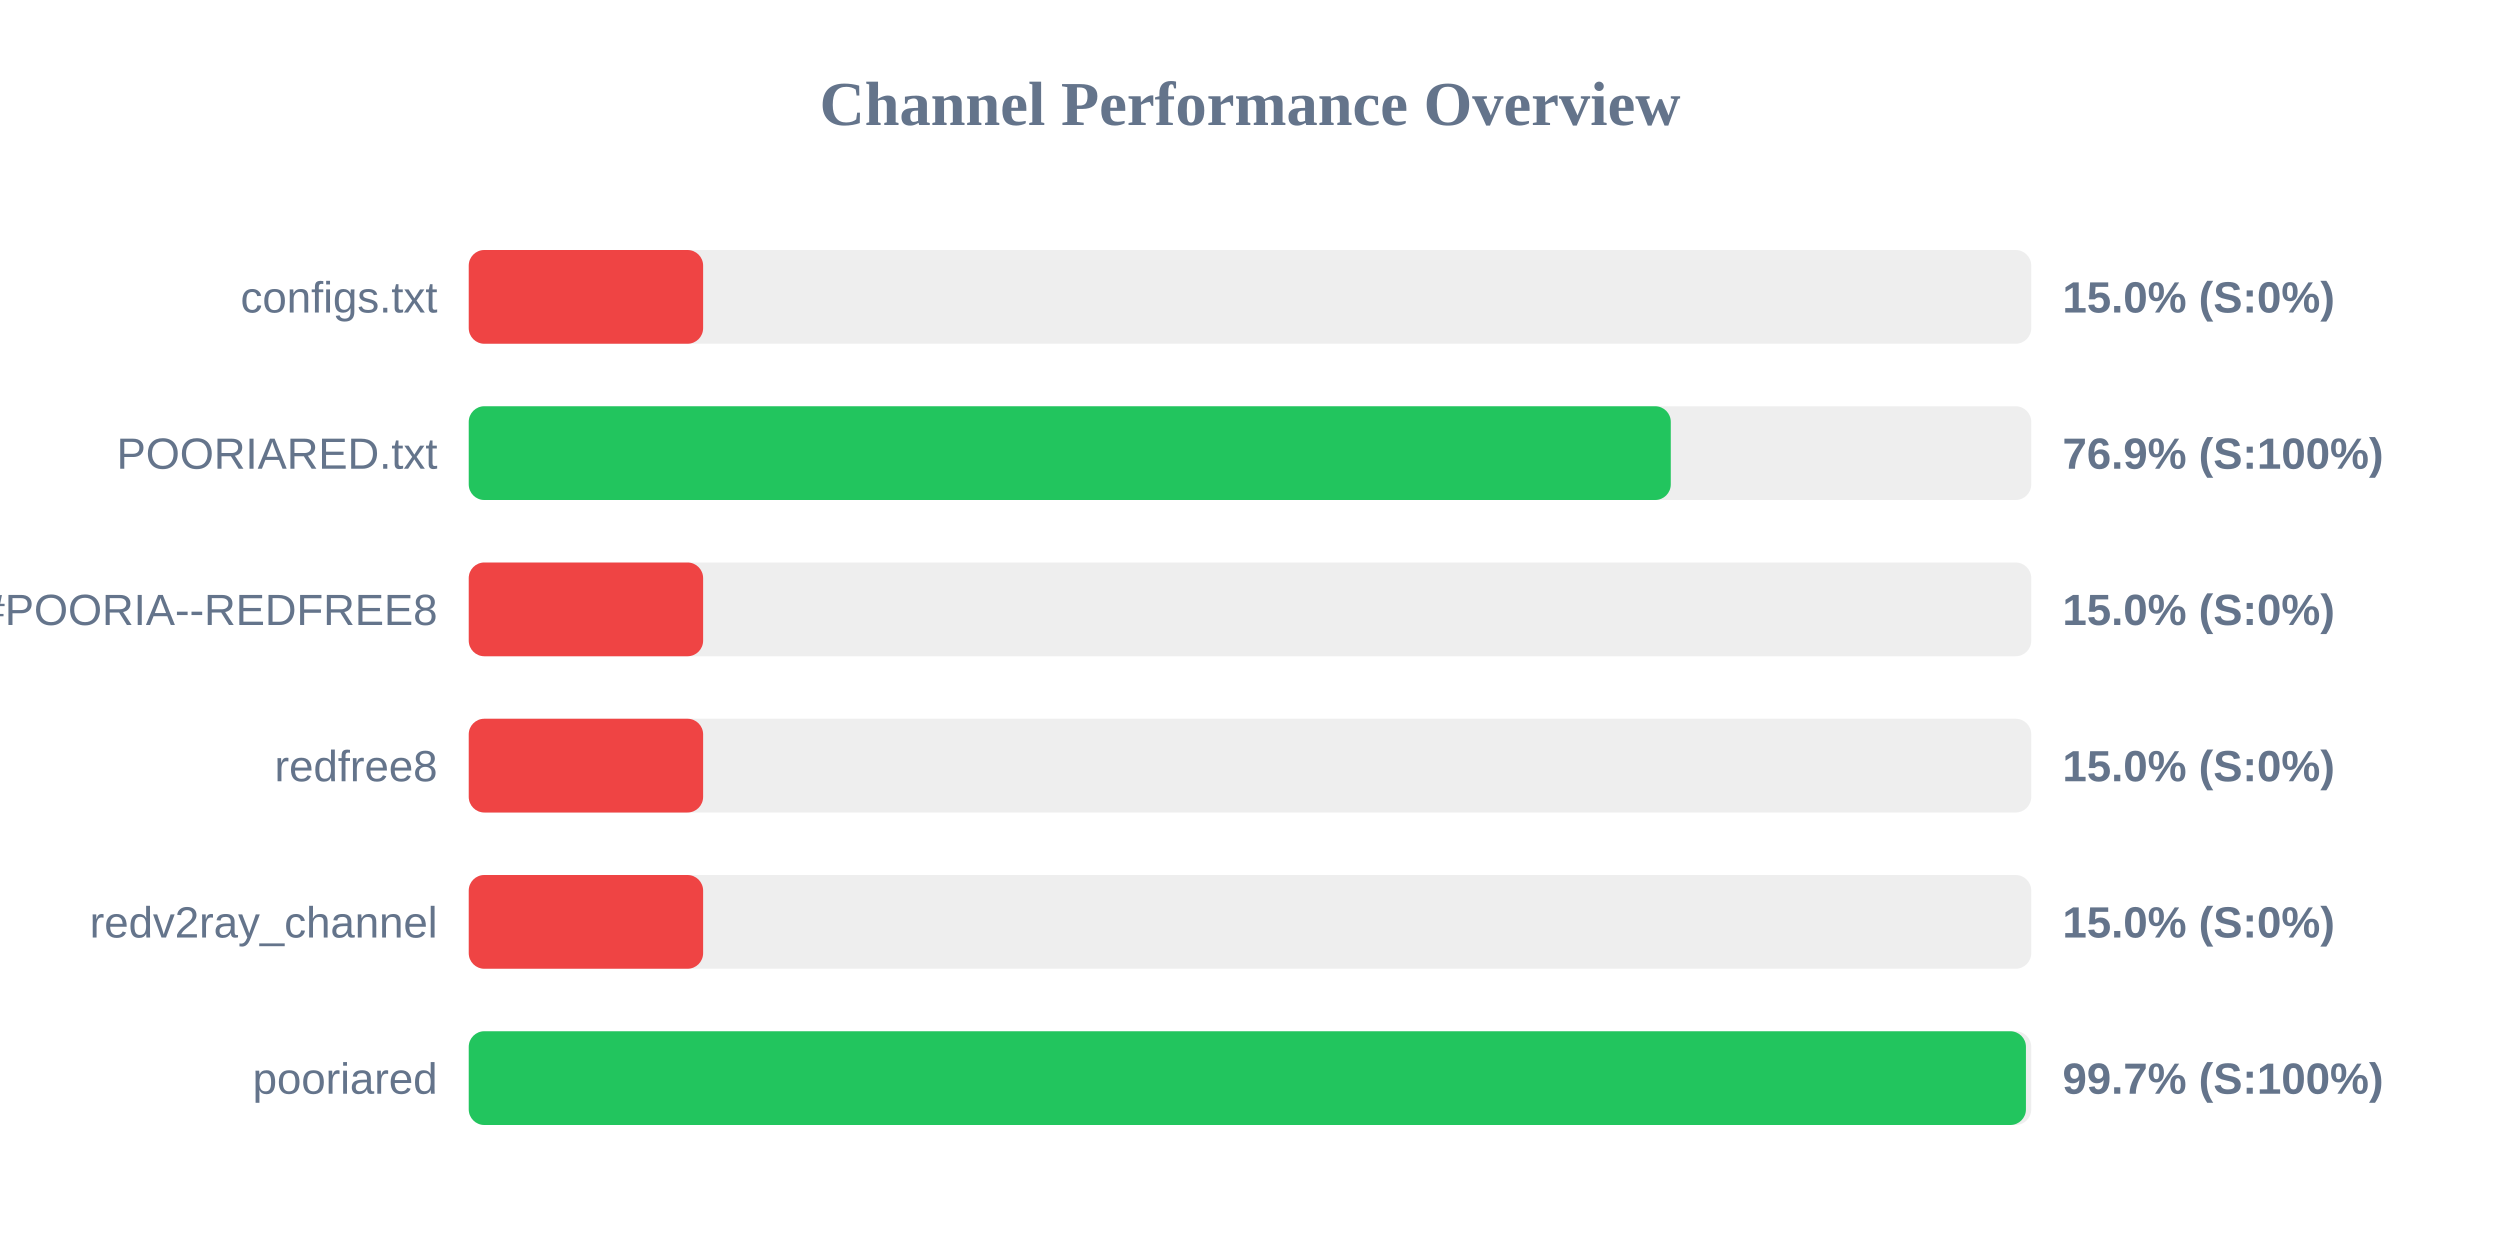
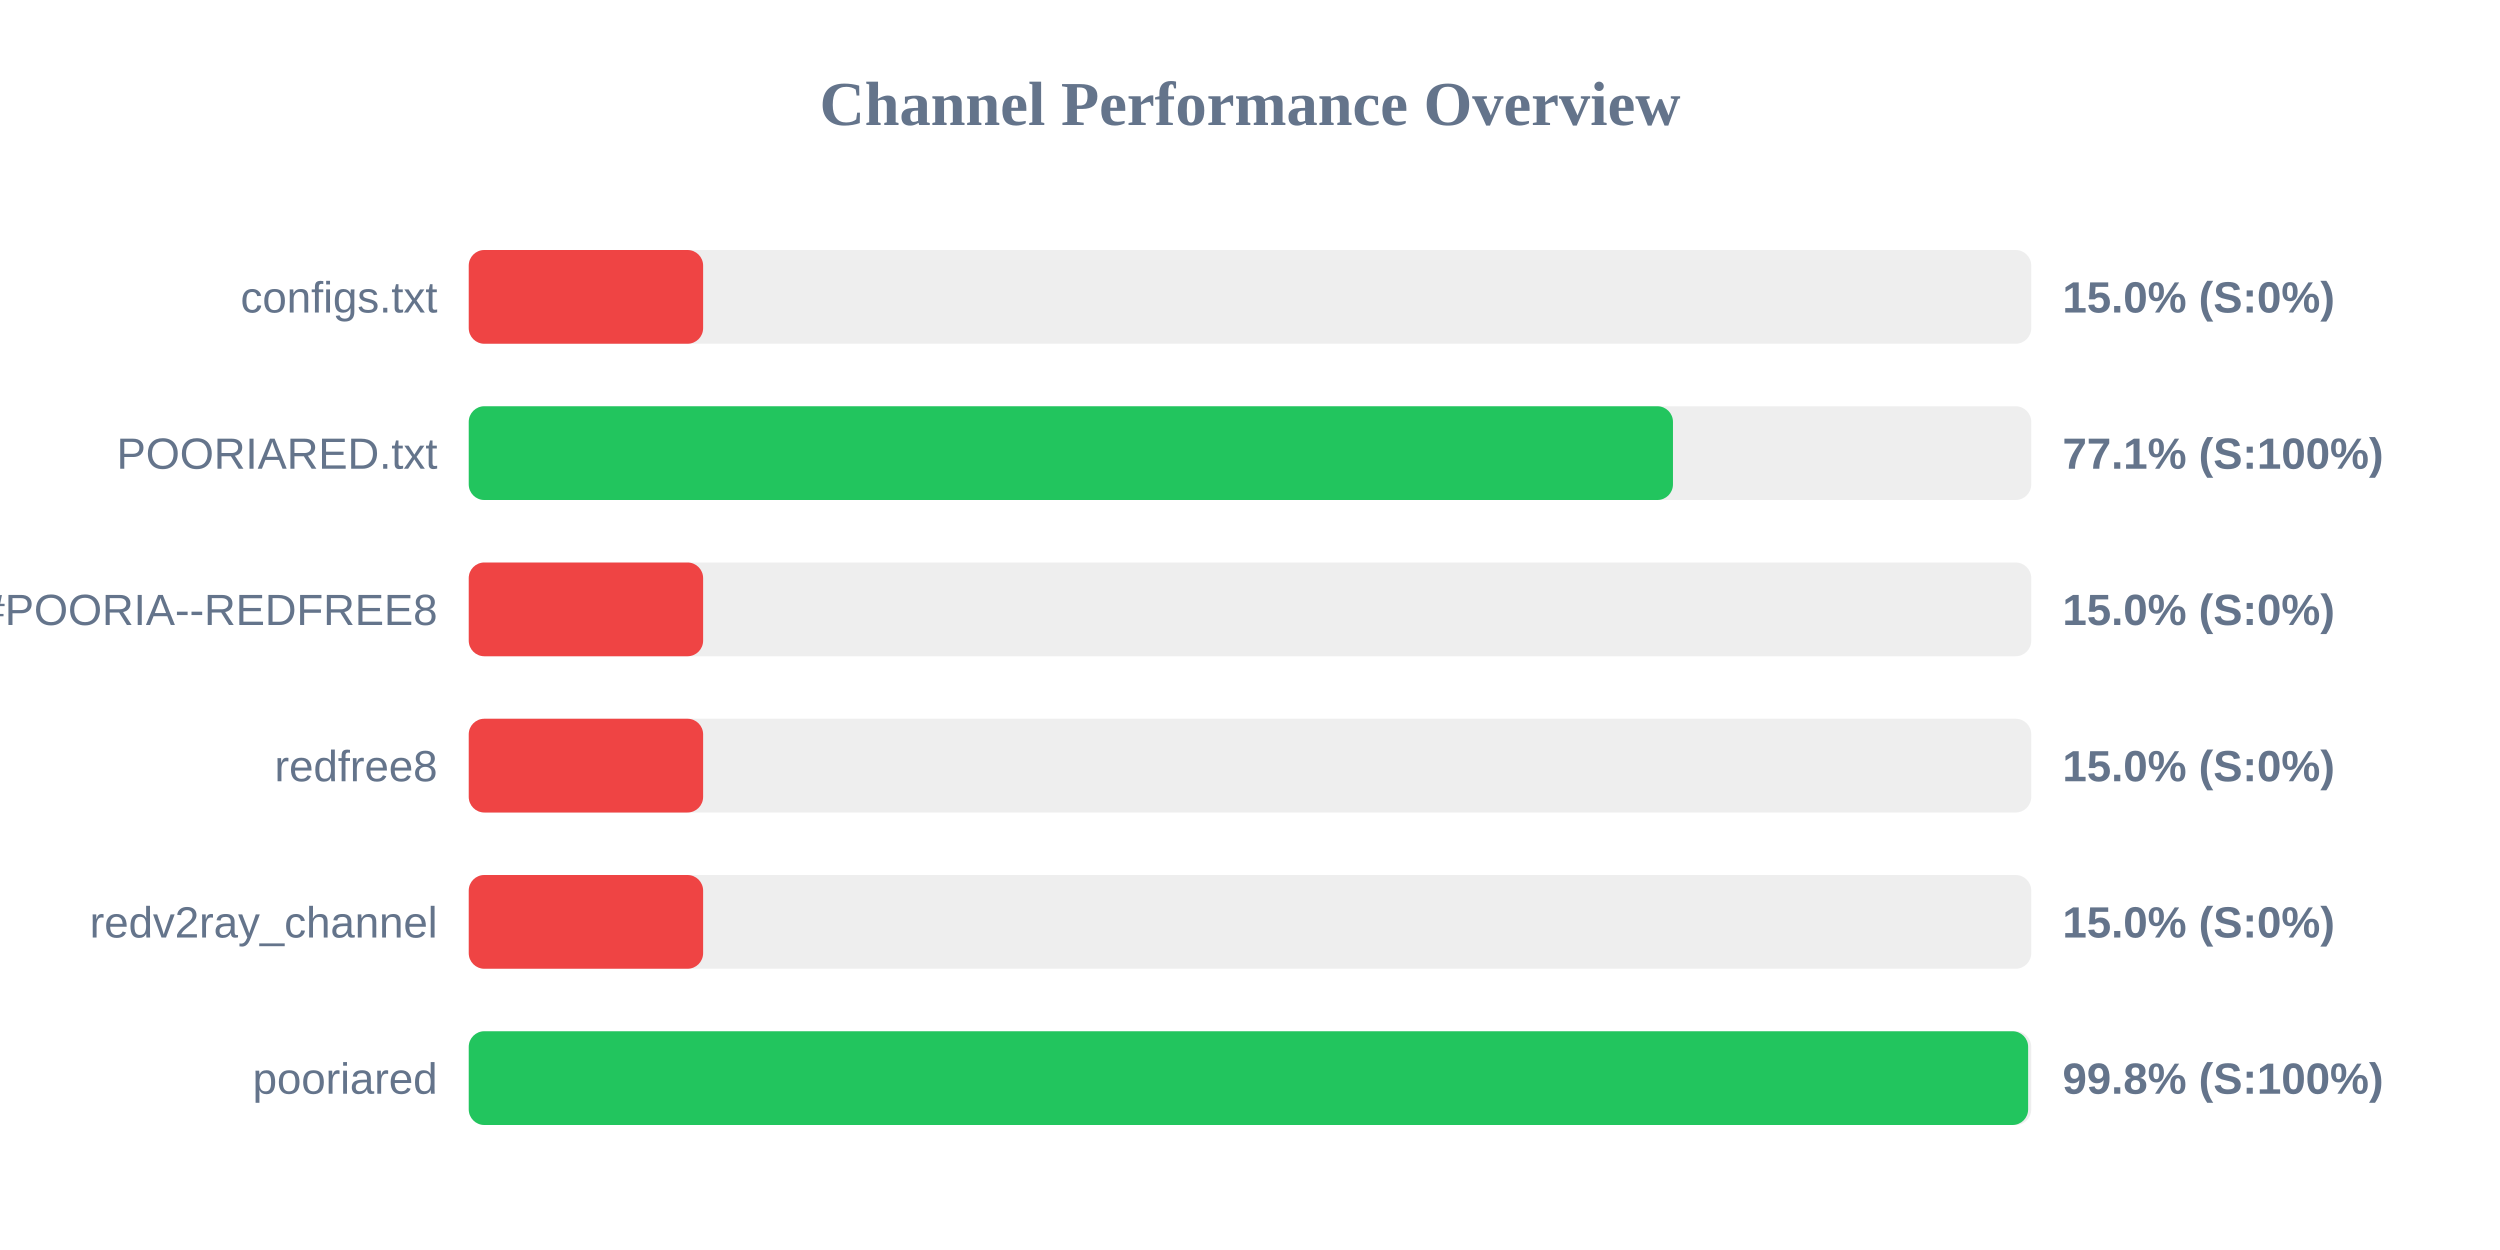
<svg xmlns="http://www.w3.org/2000/svg" width="800" height="400" version="1.1">
  <style>
        .row { font: 14px Arial; fill: #64748b; }
        .score { font: bold 14px Arial; fill: #64748b; }
    </style>
  <text x="400" y="40" text-anchor="middle" font-size="20px" font-weight="bold" fill="#64748b">Channel Performance Overview</text>
  <rect x="150" y="80" width="500" height="30" fill="#eee" rx="5" />
  <rect x="150" y="80" width="75.0" height="30" fill="#ef4444" rx="5" />
  <text x="140" y="100" text-anchor="end" class="row">configs.txt</text>
  <text x="660" y="100" text-anchor="start" class="score">15.0% (S:0%)</text>
  <rect x="150" y="130" width="500" height="30" fill="#eee" rx="5" />
-   <rect x="150" y="130" width="384.65" height="30" fill="#22c55e" rx="5" />
+   <rect x="150" y="130" width="385.35" height="30" fill="#22c55e" rx="5" />
  <text x="140" y="150" text-anchor="end" class="row">POORIARED.txt</text>
-   <text x="660" y="150" text-anchor="start" class="score">76.9% (S:100%)</text>
+   <text x="660" y="150" text-anchor="start" class="score">77.1% (S:100%)</text>
  <rect x="150" y="180" width="500" height="30" fill="#eee" rx="5" />
  <rect x="150" y="180" width="75.0" height="30" fill="#ef4444" rx="5" />
  <text x="140" y="200" text-anchor="end" class="row">POORIA--REDFREE8.txt#POORIA--REDFREE8</text>
  <text x="660" y="200" text-anchor="start" class="score">15.0% (S:0%)</text>
  <rect x="150" y="230" width="500" height="30" fill="#eee" rx="5" />
  <rect x="150" y="230" width="75.0" height="30" fill="#ef4444" rx="5" />
  <text x="140" y="250" text-anchor="end" class="row">redfree8</text>
  <text x="660" y="250" text-anchor="start" class="score">15.0% (S:0%)</text>
  <rect x="150" y="280" width="500" height="30" fill="#eee" rx="5" />
  <rect x="150" y="280" width="75.0" height="30" fill="#ef4444" rx="5" />
  <text x="140" y="300" text-anchor="end" class="row">redv2ray_channel</text>
  <text x="660" y="300" text-anchor="start" class="score">15.0% (S:0%)</text>
  <rect x="150" y="330" width="500" height="30" fill="#eee" rx="5" />
-   <rect x="150" y="330" width="498.3" height="30" fill="#22c55e" rx="5" />
+   <rect x="150" y="330" width="499.0" height="30" fill="#22c55e" rx="5" />
  <text x="140" y="350" text-anchor="end" class="row">pooriared</text>
-   <text x="660" y="350" text-anchor="start" class="score">99.7% (S:100%)</text>
+   <text x="660" y="350" text-anchor="start" class="score">99.8% (S:100%)</text>
</svg>
